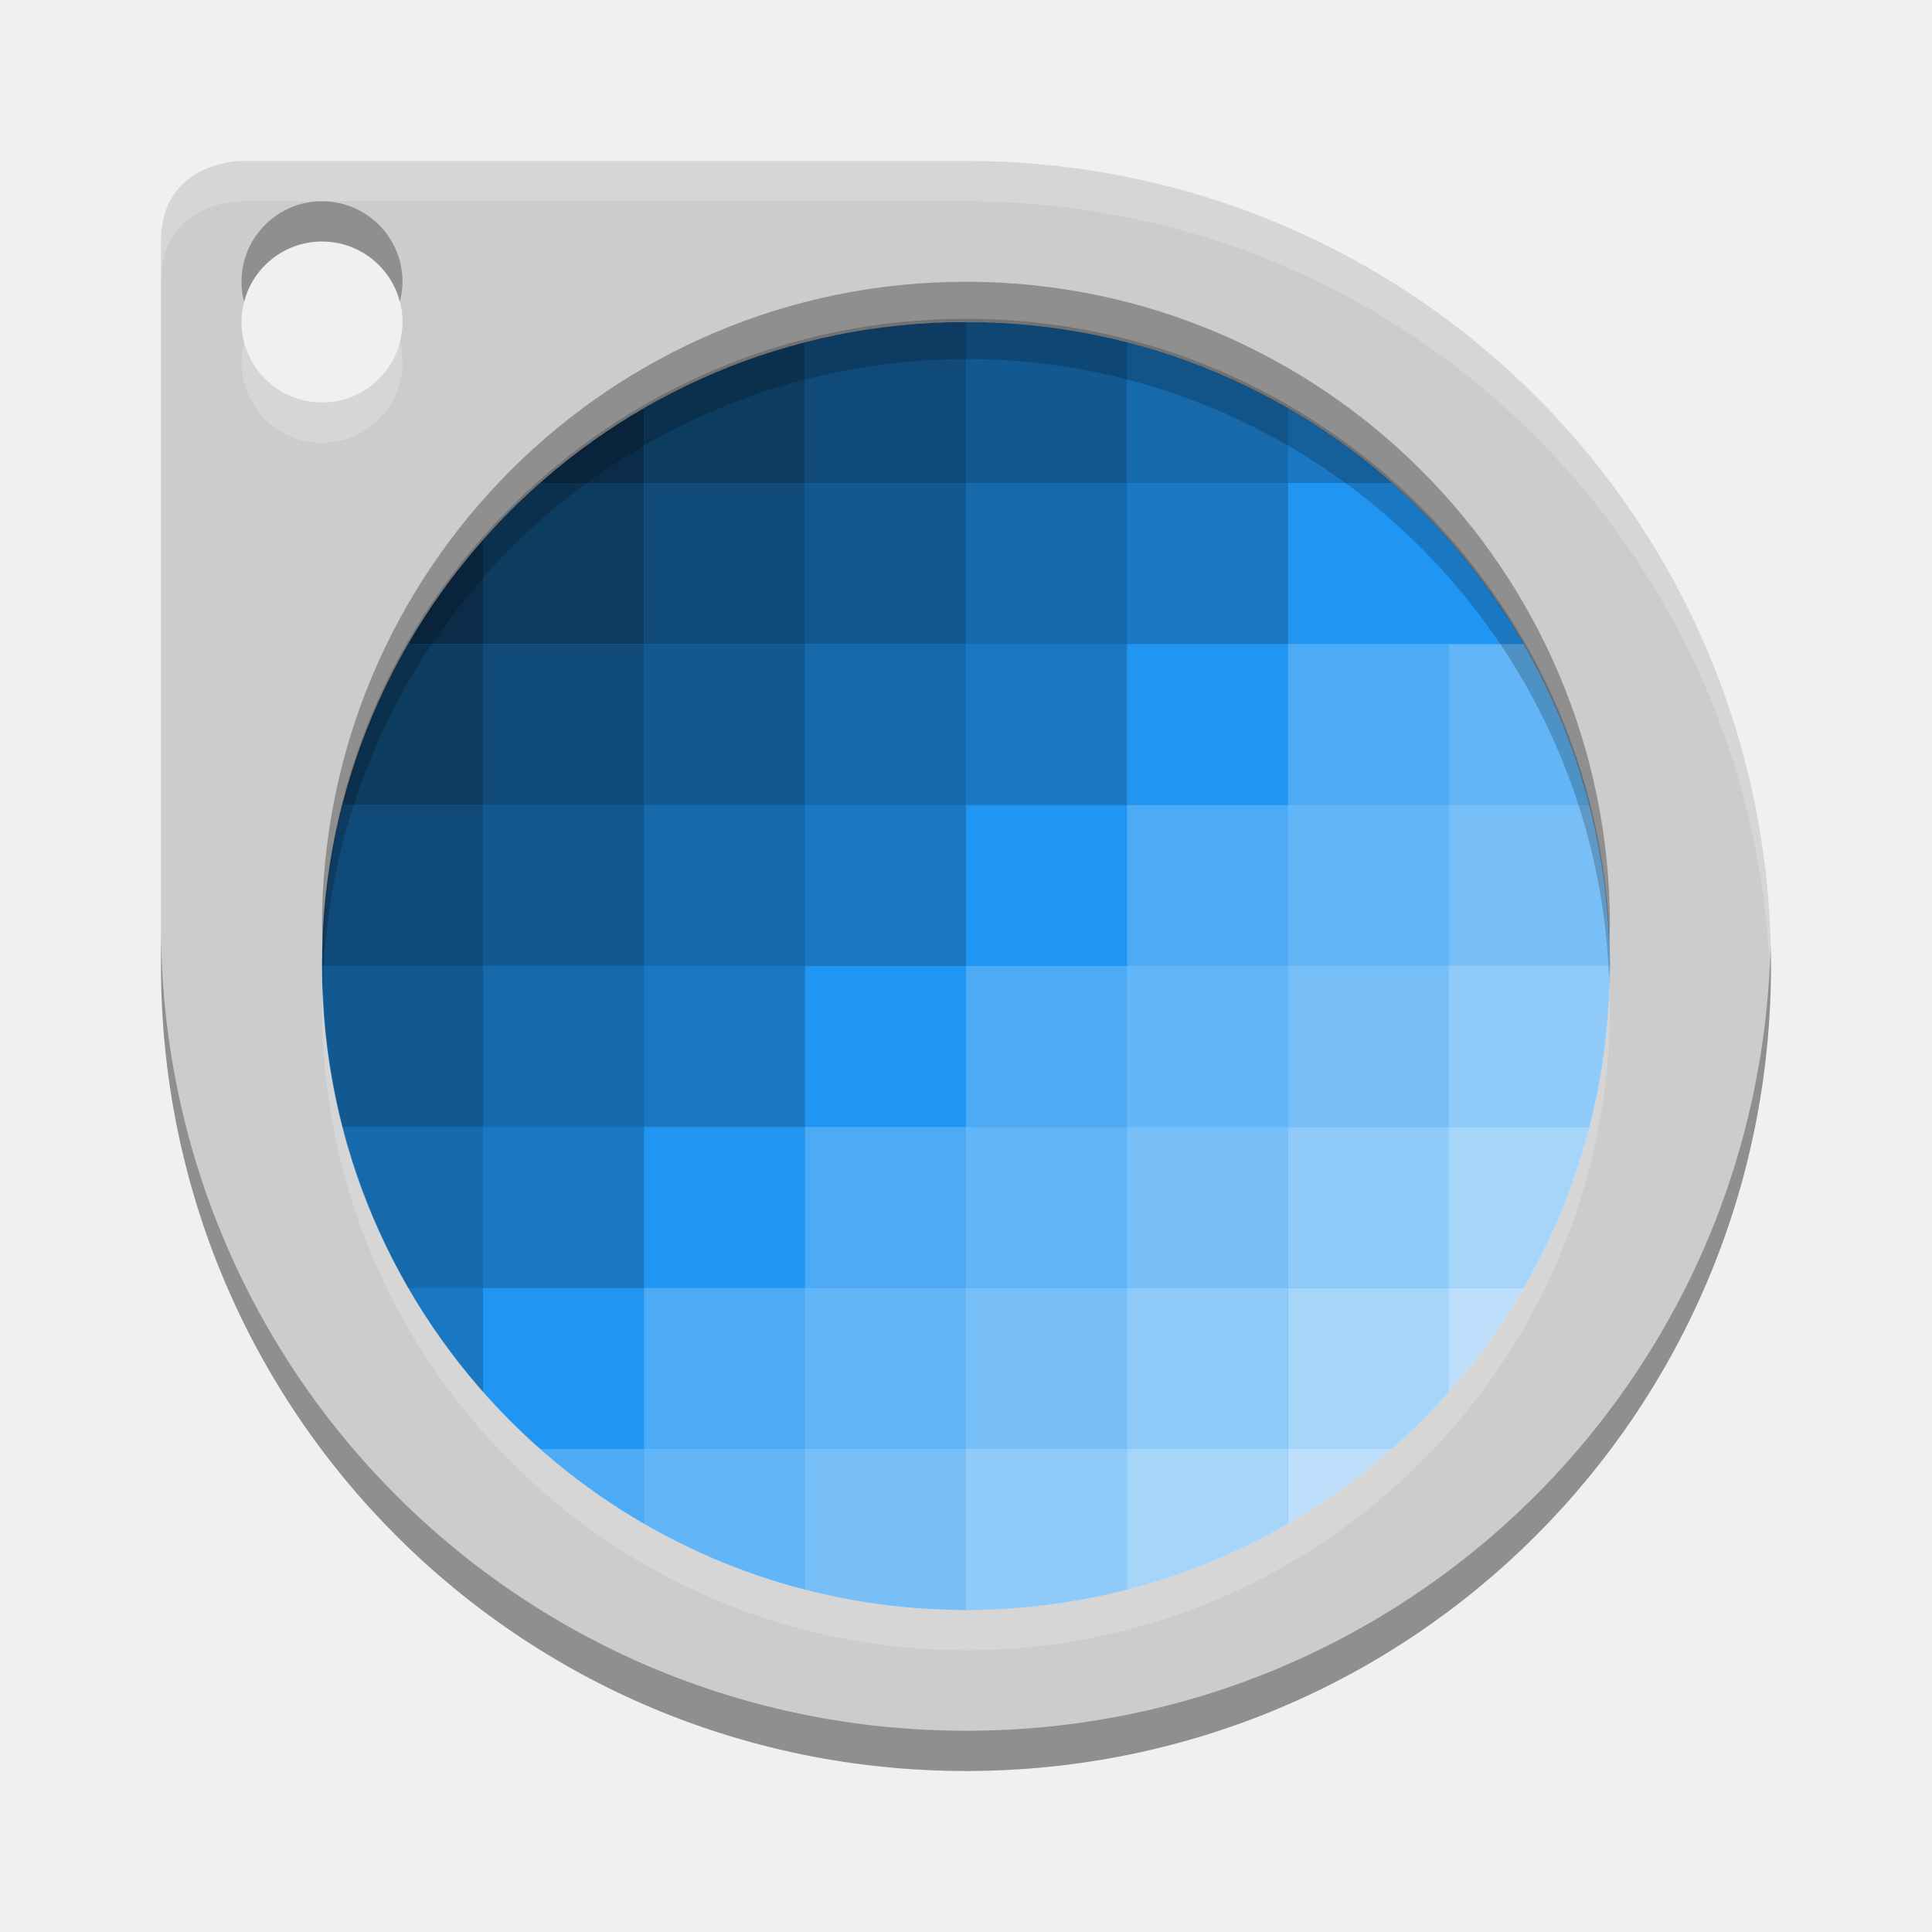
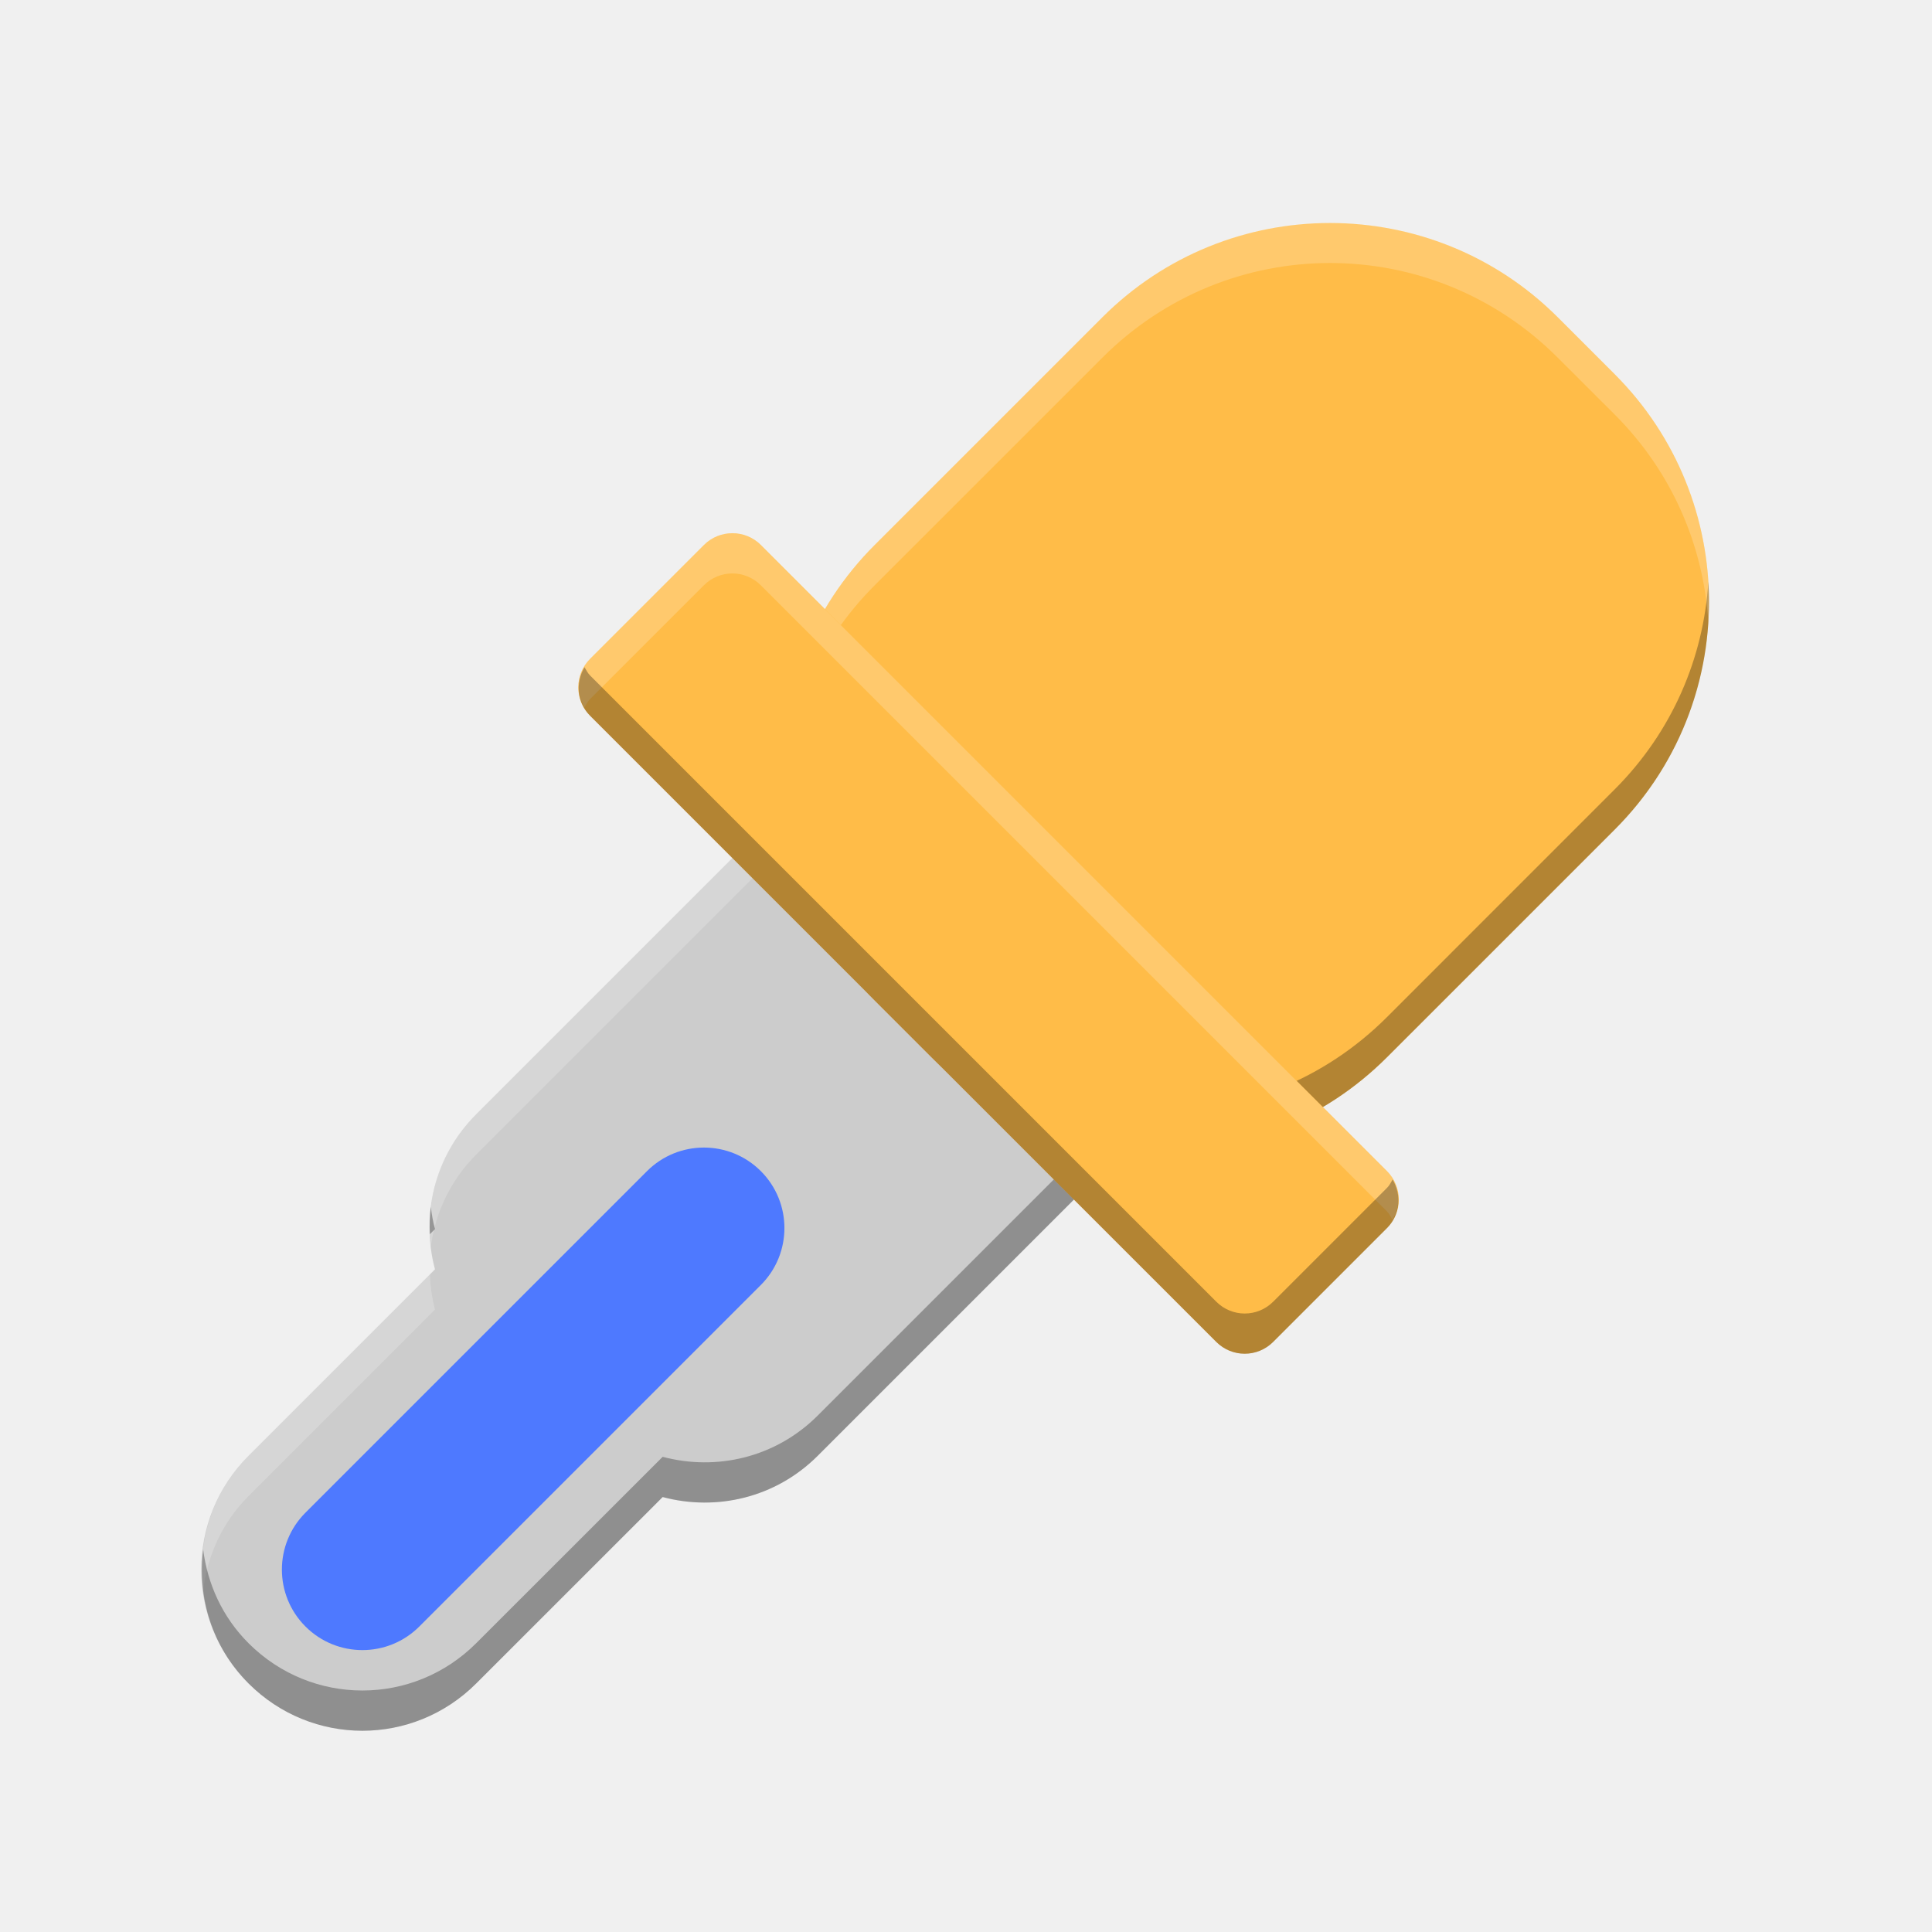
- <svg xmlns="http://www.w3.org/2000/svg" id="svg2817" height="48" width="48" version="1.0">
-   <defs id="defs274" />
-   <text id="text4087-2-6-5" opacity=".8" font-size="12.666px" xml:space="preserve" y="10.813" x="877.226" font-family="'Bitstream Vera Sans'" fill="#000000">
-     <tspan id="tspan4089-7-2-9" y="10.813" x="877.226" />
-   </text>
-   <text id="text4087-2-6-5-5" opacity=".8" font-size="12.666px" xml:space="preserve" y="-29.929" x="901.187" font-family="'Bitstream Vera Sans'" fill="#000000">
-     <tspan id="tspan4089-7-2-9-6" y="-29.929" x="901.187" />
-   </text>
-   <text id="text4087-2-6-5-2" opacity=".8" font-size="12.666px" xml:space="preserve" y="-60.007" x="-569.371" font-family="'Bitstream Vera Sans'" fill="#000000">
-     <tspan id="tspan4089-7-2-9-2" y="-60.007" x="-569.371" />
-   </text>
-   <text id="text4087-2-6-5-59" opacity=".8" font-size="12.666px" xml:space="preserve" y="685.546" x="-2393.057" font-family="'Bitstream Vera Sans'" fill="#000000">
-     <tspan id="tspan4089-7-2-9-4" y="685.546" x="-2393.057" />
-   </text>
-   <text id="text4087-2-6-5-1" opacity=".8" font-size="12.666px" xml:space="preserve" y="-445.328" x="-454.88" font-family="'Bitstream Vera Sans'" fill="#000000">
-     <tspan id="tspan4089-7-2-9-7" y="-445.328" x="-454.88" />
-   </text>
-   <text id="text4087-2-6-5-7" opacity=".8" font-size="12.666px" xml:space="preserve" y="-858.798" x="352.722" font-family="'Bitstream Vera Sans'" fill="#000000">
-     <tspan id="tspan4089-7-2-9-1" y="-858.798" x="352.722" />
-   </text>
-   <text id="text4087-2-6-5-5-3" opacity=".8" font-size="12.666px" xml:space="preserve" y="-899.54" x="376.683" font-family="'Bitstream Vera Sans'" fill="#000000">
-     <tspan id="tspan4089-7-2-9-6-5" y="-899.54" x="376.683" />
-   </text>
-   <text id="text4087-2-6-5-3" opacity=".8" font-size="12.666px" xml:space="preserve" y="-906.75" x="-1114.78" font-family="'Bitstream Vera Sans'" fill="#000000">
-     <tspan id="tspan4089-7-2-9-18" y="-906.75" x="-1114.78" />
-   </text>
-   <text id="text4087-2-6-5-4" opacity=".8" font-size="12.666px" xml:space="preserve" y="-1179.984" x="345.763" font-family="'Bitstream Vera Sans'" fill="#000000">
-     <tspan id="tspan4089-7-2-9-9" y="-1179.984" x="345.763" />
-   </text>
-   <text id="text4087-2-6-5-7-1" opacity=".8" font-size="12.666px" xml:space="preserve" y="-553.293" x="1831.886" font-family="'Bitstream Vera Sans'" fill="#000000">
-     <tspan id="tspan4089-7-2-9-1-8" y="-553.293" x="1831.886" />
-   </text>
-   <text id="text4087-2-6-5-5-5" opacity=".8" font-size="12.666px" xml:space="preserve" y="-594.034" x="1855.847" font-family="'Bitstream Vera Sans'" fill="#000000">
-     <tspan id="tspan4089-7-2-9-6-9" y="-594.034" x="1855.847" />
-   </text>
-   <text id="text4087-2-6-5-75" opacity=".8" font-size="12.666px" xml:space="preserve" y="-601.244" x="364.384" font-family="'Bitstream Vera Sans'" fill="#000000">
-     <tspan id="tspan4089-7-2-9-3" y="-601.244" x="364.384" />
-   </text>
-   <text id="text4087-2-6-5-4-8" opacity=".8" font-size="12.666px" xml:space="preserve" y="-874.478" x="1824.927" font-family="'Bitstream Vera Sans'" fill="#000000">
-     <tspan id="tspan4089-7-2-9-9-8" y="-874.478" x="1824.927" />
-   </text>
-   <text id="text4087-2-6-5-45" opacity=".8" font-size="12.666px" xml:space="preserve" y="-649.336" x="-573.433" font-family="'Bitstream Vera Sans'" fill="#000000">
-     <tspan id="tspan4089-7-2-9-75" y="-649.336" x="-573.433" />
-   </text>
-   <text id="text4087-2-6-5-59-7" opacity=".8" font-size="12.666px" xml:space="preserve" y="96.218" x="-2397.118" font-family="'Bitstream Vera Sans'" fill="#000000">
-     <tspan id="tspan4089-7-2-9-4-0" y="96.218" x="-2397.118" />
-   </text>
-   <text id="text4087-2-6-5-8" opacity=".8" font-size="12.666px" xml:space="preserve" y="189.09" x="-682.363" font-family="'Bitstream Vera Sans'" fill="#000000">
-     <tspan id="tspan4089-7-2-9-19" y="189.09" x="-682.363" />
-   </text>
-   <text id="text4087-2-6-5-7-5" opacity=".8" font-size="12.666px" xml:space="preserve" y="9.908" x="426.662" font-family="'Bitstream Vera Sans'" fill="#000000">
-     <tspan id="tspan4089-7-2-9-1-2" y="9.908" x="426.662" />
-   </text>
-   <text id="text4087-2-6-5-5-0" opacity=".8" font-size="12.666px" xml:space="preserve" y="-30.834" x="450.622" font-family="'Bitstream Vera Sans'" fill="#000000">
-     <tspan id="tspan4089-7-2-9-6-2" y="-30.834" x="450.622" />
-   </text>
-   <text id="text4087-2-6-5-26" opacity=".8" font-size="12.666px" xml:space="preserve" y="-38.044" x="-1040.841" font-family="'Bitstream Vera Sans'" fill="#000000">
-     <tspan id="tspan4089-7-2-9-90" y="-38.044" x="-1040.841" />
-   </text>
-   <text id="text4087-2-6-5-4-3" opacity=".8" font-size="12.666px" xml:space="preserve" y="-311.278" x="419.702" font-family="'Bitstream Vera Sans'" fill="#000000">
-     <tspan id="tspan4089-7-2-9-9-5" y="-311.278" x="419.702" />
-   </text>
-   <text id="text4087-2-6-5-55" opacity=".8" font-size="12.666px" xml:space="preserve" y="-40.758" x="-608.033" font-family="'Bitstream Vera Sans'" fill="#000000">
-     <tspan id="tspan4089-7-2-9-32" y="-40.758" x="-608.033" />
-   </text>
-   <text id="text4087-2-6-5-59-9" opacity=".8" font-size="12.666px" xml:space="preserve" y="704.795" x="-2431.718" font-family="'Bitstream Vera Sans'" fill="#000000">
-     <tspan id="tspan4089-7-2-9-4-1" y="704.795" x="-2431.718" />
-   </text>
-   <text id="text4087-2-6-5-1-8" opacity=".8" font-size="12.666px" xml:space="preserve" y="-902.289" x="-456.939" font-family="'Bitstream Vera Sans'" fill="#000000">
-     <tspan id="tspan4089-7-2-9-7-8" y="-902.289" x="-456.939" />
-   </text>
-   <text id="text4087-2-6-5-7-8" opacity=".8" font-size="12.666px" xml:space="preserve" y="-1315.759" x="350.663" font-family="'Bitstream Vera Sans'" fill="#000000">
-     <tspan id="tspan4089-7-2-9-1-9" y="-1315.759" x="350.663" />
-   </text>
-   <text id="text4087-2-6-5-5-52" opacity=".8" font-size="12.666px" xml:space="preserve" y="-1356.501" x="374.624" font-family="'Bitstream Vera Sans'" fill="#000000">
-     <tspan id="tspan4089-7-2-9-6-4" y="-1356.501" x="374.624" />
-   </text>
-   <text id="text4087-2-6-5-3-4" opacity=".8" font-size="12.666px" xml:space="preserve" y="-1363.71" x="-1116.84" font-family="'Bitstream Vera Sans'" fill="#000000">
-     <tspan id="tspan4089-7-2-9-18-3" y="-1363.71" x="-1116.84" />
-   </text>
-   <text id="text4087-2-6-5-4-7" opacity=".8" font-size="12.666px" xml:space="preserve" y="-1636.945" x="343.703" font-family="'Bitstream Vera Sans'" fill="#000000">
-     <tspan id="tspan4089-7-2-9-9-54" y="-1636.945" x="343.703" />
-   </text>
-   <text id="text4087-2-6-5-7-1-2" opacity=".8" font-size="12.666px" xml:space="preserve" y="-1010.253" x="1829.826" font-family="'Bitstream Vera Sans'" fill="#000000">
-     <tspan id="tspan4089-7-2-9-1-8-0" y="-1010.253" x="1829.826" />
-   </text>
-   <text id="text4087-2-6-5-5-5-6" opacity=".8" font-size="12.666px" xml:space="preserve" y="-1050.995" x="1853.787" font-family="'Bitstream Vera Sans'" fill="#000000">
-     <tspan id="tspan4089-7-2-9-6-9-8" y="-1050.995" x="1853.787" />
-   </text>
-   <text id="text4087-2-6-5-75-4" opacity=".8" font-size="12.666px" xml:space="preserve" y="-1058.205" x="362.324" font-family="'Bitstream Vera Sans'" fill="#000000">
-     <tspan id="tspan4089-7-2-9-3-9" y="-1058.205" x="362.324" />
-   </text>
-   <text id="text4087-2-6-5-4-8-1" opacity=".8" font-size="12.666px" xml:space="preserve" y="-1331.439" x="1822.867" font-family="'Bitstream Vera Sans'" fill="#000000">
-     <tspan id="tspan4089-7-2-9-9-8-8" y="-1331.439" x="1822.867" />
-   </text>
-   <text id="text4087-2-6-5-45-0" opacity=".8" font-size="12.666px" xml:space="preserve" y="-1106.296" x="-575.492" font-family="'Bitstream Vera Sans'" fill="#000000">
-     <tspan id="tspan4089-7-2-9-75-2" y="-1106.296" x="-575.492" />
-   </text>
-   <text id="text4087-2-6-5-59-5" opacity=".8" font-size="12.666px" xml:space="preserve" y="-360.743" x="-2399.178" font-family="'Bitstream Vera Sans'" fill="#000000">
-     <tspan id="tspan4089-7-2-9-4-00" y="-360.743" x="-2399.178" />
-   </text>
-   <text id="text4087-2-6-5-264" opacity=".8" font-size="12.666px" xml:space="preserve" y="-267.87" x="-684.422" font-family="'Bitstream Vera Sans'" fill="#000000">
-     <tspan id="tspan4089-7-2-9-8" y="-267.87" x="-684.422" />
-   </text>
-   <text id="text4087-2-6-5-42" opacity=".8" font-size="12.666px" xml:space="preserve" y="-26.956" x="155.592" font-family="'Bitstream Vera Sans'" fill="#000000">
-     <tspan id="tspan4089-7-2-9-93" y="-26.956" x="155.592" />
-   </text>
-   <text id="text4087-2-6-5-5-05" opacity=".8" font-size="12.666px" xml:space="preserve" y="-67.698" x="179.553" font-family="'Bitstream Vera Sans'" fill="#000000">
-     <tspan id="tspan4089-7-2-9-6-49" y="-67.698" x="179.553" />
-   </text>
-   <text id="text4087-2-6-5-1-4" opacity=".8" font-size="12.666px" xml:space="preserve" y="-261.727" x="-1090.263" font-family="'Bitstream Vera Sans'" fill="#000000">
-     <tspan id="tspan4089-7-2-9-7-7" y="-261.727" x="-1090.263" />
-   </text>
-   <text id="text4087-2-6-5-7-56" opacity=".8" font-size="12.666px" xml:space="preserve" y="-675.197" x="-282.661" font-family="'Bitstream Vera Sans'" fill="#000000">
-     <tspan id="tspan4089-7-2-9-1-1" y="-675.197" x="-282.661" />
-   </text>
-   <text id="text4087-2-6-5-5-8" opacity=".8" font-size="12.666px" xml:space="preserve" y="-715.938" x="-258.7" font-family="'Bitstream Vera Sans'" fill="#000000">
-     <tspan id="tspan4089-7-2-9-6-7" y="-715.938" x="-258.7" />
-   </text>
-   <text id="text4087-2-6-5-3-42" opacity=".8" font-size="12.666px" xml:space="preserve" y="-723.148" x="-1750.164" font-family="'Bitstream Vera Sans'" fill="#000000">
-     <tspan id="tspan4089-7-2-9-18-39" y="-723.148" x="-1750.164" />
-   </text>
-   <text id="text4087-2-6-5-4-4" opacity=".8" font-size="12.666px" xml:space="preserve" y="-996.383" x="-289.621" font-family="'Bitstream Vera Sans'" fill="#000000">
-     <tspan id="tspan4089-7-2-9-9-3" y="-996.383" x="-289.621" />
-   </text>
-   <text id="text4087-2-6-5-7-1-0" opacity=".8" font-size="12.666px" xml:space="preserve" y="-369.691" x="1196.503" font-family="'Bitstream Vera Sans'" fill="#000000">
-     <tspan id="tspan4089-7-2-9-1-8-5" y="-369.691" x="1196.503" />
-   </text>
-   <text id="text4087-2-6-5-5-5-5" opacity=".8" font-size="12.666px" xml:space="preserve" y="-410.433" x="1220.463" font-family="'Bitstream Vera Sans'" fill="#000000">
-     <tspan id="tspan4089-7-2-9-6-9-2" y="-410.433" x="1220.463" />
-   </text>
-   <text id="text4087-2-6-5-75-9" opacity=".8" font-size="12.666px" xml:space="preserve" y="-417.643" x="-271" font-family="'Bitstream Vera Sans'" fill="#000000">
-     <tspan id="tspan4089-7-2-9-3-1" y="-417.643" x="-271" />
-   </text>
-   <text id="text4087-2-6-5-4-8-18" opacity=".8" font-size="12.666px" xml:space="preserve" y="-690.877" x="1189.543" font-family="'Bitstream Vera Sans'" fill="#000000">
-     <tspan id="tspan4089-7-2-9-9-8-4" y="-690.877" x="1189.543" />
-   </text>
-   <text id="text4087-2-6-5-45-3" opacity=".8" font-size="12.666px" xml:space="preserve" y="-465.734" x="-1208.816" font-family="'Bitstream Vera Sans'" fill="#000000">
-     <tspan id="tspan4089-7-2-9-75-7" y="-465.734" x="-1208.816" />
-   </text>
-   <text id="text4087-2-6-5-59-8" opacity=".8" font-size="12.666px" xml:space="preserve" y="279.819" x="-3032.502" font-family="'Bitstream Vera Sans'" fill="#000000">
-     <tspan id="tspan4089-7-2-9-4-2" y="279.819" x="-3032.502" />
-   </text>
-   <g id="layer4-0" transform="matrix(.90475 0 0 .90475 -716.75 -676.29)">
-     <text id="text4087-2-6-5-20" opacity=".8" font-size="14px" xml:space="preserve" y="1159.415" x="-664.274" font-family="'Bitstream Vera Sans'" fill="#000000">
-       <tspan id="tspan4089-7-2-9-82" y="1159.415" x="-664.274" />
-     </text>
+ <svg xmlns="http://www.w3.org/2000/svg" width="48" height="48" viewBox="0 0 48 48" id="svg2" version="1.1">
+   <defs id="defs4" />
+   <g id="layer1" transform="translate(0,-1004.362)">
+     <path style="opacity:1;fill:#cccccc;fill-opacity:1;stroke:none;stroke-width:10;stroke-linecap:round;stroke-linejoin:round;stroke-miterlimit:4;stroke-dasharray:none;stroke-opacity:1" d="m 30.217,1019.317 c -1.567,-1.567 -4.09,-1.567 -5.657,0 l -12.728,12.728 c -1.049,1.049 -1.38,2.521 -1.025,3.853 l -4.632,4.632 c -1.567,1.567 -1.567,4.09 2.26e-5,5.657 1.567,1.567 4.09,1.567 5.657,0 l 4.632,-4.632 c 1.332,0.355 2.805,0.024 3.853,-1.025 l 12.728,-12.728 c 1.567,-1.567 1.567,-4.09 2.7e-5,-5.657 l -2.828,-2.829 z" id="rect4136" />
+     <path style="opacity:0.2;fill:#ffffff;fill-opacity:1;stroke:none;stroke-width:10;stroke-linecap:round;stroke-linejoin:round;stroke-miterlimit:4;stroke-dasharray:none;stroke-opacity:1" d="m 27.389,1018.141 c -1.022,0 -2.045,0.392 -2.828,1.176 l -12.729,12.729 c -0.906,0.905 -1.273,2.127 -1.129,3.301 0.107,-0.84 0.48,-1.651 1.129,-2.301 l 12.729,-12.729 c 1.567,-1.567 4.089,-1.567 5.656,1e-4 l 2.828,2.828 c 0.655,0.655 1.02,1.478 1.127,2.328 0.149,-1.182 -0.215,-2.416 -1.127,-3.328 l -2.828,-2.828 c -0.784,-0.783 -1.806,-1.176 -2.828,-1.176 z m -16.709,17.883 -4.504,4.506 c -0.912,0.912 -1.276,2.146 -1.127,3.328 0.107,-0.85 0.472,-1.673 1.127,-2.328 l 4.631,-4.633 c -0.076,-0.287 -0.114,-0.579 -0.127,-0.873 z" id="path4199" />
+     <path style="opacity:0.3;fill:#000000;fill-opacity:1;stroke:none;stroke-width:10;stroke-linecap:round;stroke-linejoin:round;stroke-miterlimit:4;stroke-dasharray:none;stroke-opacity:1" d="m 34.172,1024.474 c -0.107,0.85 -0.472,1.673 -1.127,2.328 l -12.729,12.729 c -1.049,1.049 -2.52,1.38 -3.852,1.025 l -4.633,4.631 c -1.567,1.567 -4.089,1.567 -5.656,0 -0.655,-0.655 -1.02,-1.478 -1.127,-2.328 -0.149,1.182 0.215,2.416 1.127,3.328 1.567,1.567 4.089,1.567 5.656,0 l 4.633,-4.631 c 1.332,0.355 2.803,0.023 3.852,-1.025 l 12.729,-12.729 c 0.912,-0.912 1.276,-2.146 1.127,-3.328 z m -23.469,9.873 c -0.029,0.225 -0.033,0.451 -0.023,0.678 l 0.127,-0.127 c -0.049,-0.182 -0.081,-0.365 -0.103,-0.551 z" id="path4204" />
+     <rect rx="8" ry="8" y="688.399" x="735.132" height="24" width="18" id="rect4140" style="opacity:1;fill:#ffbc48;fill-opacity:1;stroke:none;stroke-width:10;stroke-linecap:round;stroke-linejoin:round;stroke-miterlimit:4;stroke-dasharray:none;stroke-opacity:1" transform="matrix(0.7071068,0.7071068,-0.7071068,0.7071068,0,0)" />
+     <path style="opacity:0.3;fill:#000000;fill-opacity:1;stroke:none;stroke-width:10;stroke-linecap:round;stroke-linejoin:round;stroke-miterlimit:4;stroke-dasharray:none;stroke-opacity:1" d="M 42.443 14.455 C 42.326 16.33 41.556 18.172 40.117 19.611 L 34.459 25.27 C 31.325 28.403 26.28 28.403 23.146 25.27 L 21.732 23.854 C 20.293 22.414 19.522 20.572 19.404 18.697 C 19.266 20.906 20.038 23.159 21.732 24.854 L 23.146 26.268 C 26.28 29.401 31.325 29.401 34.459 26.268 L 40.117 20.611 C 41.812 18.916 42.582 16.664 42.443 14.455 z " transform="translate(0,1004.362)" id="rect4311" />
+     <path style="opacity:0.2;fill:#ffffff;fill-opacity:1;stroke:none;stroke-width:10;stroke-linecap:round;stroke-linejoin:round;stroke-miterlimit:4;stroke-dasharray:none;stroke-opacity:1" d="M 33.045 5.533 C 31 5.533 28.956 6.316 27.389 7.883 L 21.732 13.541 C 20.038 15.236 19.266 17.489 19.404 19.697 C 19.522 17.822 20.293 15.98 21.732 14.541 L 27.389 8.885 C 30.523 5.751 35.567 5.751 38.701 8.885 L 40.117 10.299 C 41.556 11.738 42.326 13.58 42.443 15.455 C 42.582 13.247 41.812 10.994 40.117 9.299 L 38.701 7.883 C 37.134 6.316 35.09 5.533 33.045 5.533 z " transform="translate(0,1004.362)" id="rect4306" />
+     <rect style="opacity:1;fill:#ffbc48;fill-opacity:1;stroke:none;stroke-width:10;stroke-linecap:round;stroke-linejoin:round;stroke-miterlimit:4;stroke-dasharray:none;stroke-opacity:1" id="rect4142" width="24" height="6" x="732.132" y="706.399" ry="1" rx="1" transform="matrix(0.7071068,0.7071068,-0.7071068,0.7071068,0,0)" />
+     <rect style="opacity:1;fill:#4e79ff;fill-opacity:1;stroke:none;stroke-width:10;stroke-linecap:round;stroke-linejoin:round;stroke-miterlimit:4;stroke-dasharray:none;stroke-opacity:1" id="rect4151" width="4" height="16" x="742.132" y="717.399" rx="2" ry="2" transform="matrix(0.7071068,0.7071068,-0.7071068,0.7071068,0,0)" />
+     <path style="opacity:0.2;fill:#ffffff;fill-opacity:1;stroke:none;stroke-width:10;stroke-linecap:round;stroke-linejoin:round;stroke-miterlimit:4;stroke-dasharray:none;stroke-opacity:1" d="m 18.195,1017.608 c -0.256,0 -0.511,0.099 -0.707,0.295 l -2.828,2.828 c -0.331,0.331 -0.366,0.823 -0.139,1.207 0.042,-0.071 0.077,-0.146 0.139,-0.207 l 2.828,-2.828 c 0.392,-0.392 1.022,-0.392 1.414,0 l 15.556,15.556 c 0.062,0.062 0.096,0.137 0.138,0.209 0.227,-0.384 0.192,-0.876 -0.139,-1.207 l -15.557,-15.557 c -0.196,-0.196 -0.451,-0.295 -0.707,-0.295 z" id="rect4189" />
+     <path style="opacity:0.3;fill:#000000;fill-opacity:1;stroke:none;stroke-width:10;stroke-linecap:round;stroke-linejoin:round;stroke-miterlimit:4;stroke-dasharray:none;stroke-opacity:1" d="m 14.522,1020.938 c -0.227,0.384 -0.192,0.877 0.139,1.207 l 15.557,15.557 c 0.392,0.392 1.022,0.392 1.414,0 l 2.828,-2.828 c 0.33,-0.33 0.365,-0.823 0.139,-1.207 -0.042,0.071 -0.077,0.146 -0.139,0.207 l -2.828,2.828 c -0.392,0.392 -1.022,0.392 -1.414,0 l -15.557,-15.557 c -0.061,-0.061 -0.096,-0.136 -0.139,-0.207 z" id="rect4194" />
  </g>
-   <text id="text4087-2-6-5-9" opacity=".8" font-size="12.666px" xml:space="preserve" y="18.051" x="877.226" font-family="'Bitstream Vera Sans'" fill="#000000">
-     <tspan id="tspan4089-7-2-9-43" y="18.051" x="877.226" />
-   </text>
-   <text id="text4087-2-6-5-5-51" opacity=".8" font-size="12.666px" xml:space="preserve" y="-22.691" x="901.187" font-family="'Bitstream Vera Sans'" fill="#000000">
-     <tspan id="tspan4089-7-2-9-6-74" y="-22.691" x="901.187" />
-   </text>
-   <text id="text4087-2-6-5-2-3" opacity=".8" font-size="12.666px" xml:space="preserve" y="-52.769" x="-569.371" font-family="'Bitstream Vera Sans'" fill="#000000">
-     <tspan id="tspan4089-7-2-9-2-1" y="-52.769" x="-569.371" />
-   </text>
-   <text id="text4087-2-6-5-59-4" opacity=".8" font-size="12.666px" xml:space="preserve" y="692.784" x="-2393.057" font-family="'Bitstream Vera Sans'" fill="#000000">
-     <tspan id="tspan4089-7-2-9-4-6" y="692.784" x="-2393.057" />
-   </text>
-   <text id="text4087-2-6-5-1-9" opacity=".8" font-size="12.666px" xml:space="preserve" y="-438.09" x="-454.88" font-family="'Bitstream Vera Sans'" fill="#000000">
-     <tspan id="tspan4089-7-2-9-7-4" y="-438.09" x="-454.88" />
-   </text>
-   <text id="text4087-2-6-5-7-2" opacity=".8" font-size="12.666px" xml:space="preserve" y="-851.56" x="352.722" font-family="'Bitstream Vera Sans'" fill="#000000">
-     <tspan id="tspan4089-7-2-9-1-26" y="-851.56" x="352.722" />
-   </text>
-   <text id="text4087-2-6-5-5-3-4" opacity=".8" font-size="12.666px" xml:space="preserve" y="-892.302" x="376.683" font-family="'Bitstream Vera Sans'" fill="#000000">
-     <tspan id="tspan4089-7-2-9-6-5-1" y="-892.302" x="376.683" />
-   </text>
-   <text id="text4087-2-6-5-3-2" opacity=".8" font-size="12.666px" xml:space="preserve" y="-899.512" x="-1114.78" font-family="'Bitstream Vera Sans'" fill="#000000">
-     <tspan id="tspan4089-7-2-9-18-8" y="-899.512" x="-1114.78" />
-   </text>
-   <text id="text4087-2-6-5-4-89" opacity=".8" font-size="12.666px" xml:space="preserve" y="-1172.746" x="345.763" font-family="'Bitstream Vera Sans'" fill="#000000">
-     <tspan id="tspan4089-7-2-9-9-2" y="-1172.746" x="345.763" />
-   </text>
-   <text id="text4087-2-6-5-7-1-8" opacity=".8" font-size="12.666px" xml:space="preserve" y="-546.055" x="1831.886" font-family="'Bitstream Vera Sans'" fill="#000000">
-     <tspan id="tspan4089-7-2-9-1-8-8" y="-546.055" x="1831.886" />
-   </text>
-   <text id="text4087-2-6-5-5-5-8" opacity=".8" font-size="12.666px" xml:space="preserve" y="-586.797" x="1855.847" font-family="'Bitstream Vera Sans'" fill="#000000">
-     <tspan id="tspan4089-7-2-9-6-9-6" y="-586.797" x="1855.847" />
-   </text>
-   <text id="text4087-2-6-5-75-8" opacity=".8" font-size="12.666px" xml:space="preserve" y="-594.006" x="364.384" font-family="'Bitstream Vera Sans'" fill="#000000">
-     <tspan id="tspan4089-7-2-9-3-3" y="-594.006" x="364.384" />
-   </text>
-   <text id="text4087-2-6-5-4-8-8" opacity=".8" font-size="12.666px" xml:space="preserve" y="-867.24" x="1824.927" font-family="'Bitstream Vera Sans'" fill="#000000">
-     <tspan id="tspan4089-7-2-9-9-8-3" y="-867.24" x="1824.927" />
-   </text>
-   <text id="text4087-2-6-5-45-33" opacity=".8" font-size="12.666px" xml:space="preserve" y="-642.098" x="-573.433" font-family="'Bitstream Vera Sans'" fill="#000000">
-     <tspan id="tspan4089-7-2-9-75-8" y="-642.098" x="-573.433" />
-   </text>
-   <text id="text4087-2-6-5-59-7-0" opacity=".8" font-size="12.666px" xml:space="preserve" y="103.456" x="-2397.118" font-family="'Bitstream Vera Sans'" fill="#000000">
-     <tspan id="tspan4089-7-2-9-4-0-4" y="103.456" x="-2397.118" />
-   </text>
-   <text id="text4087-2-6-5-8-7" opacity=".8" font-size="12.666px" xml:space="preserve" y="196.328" x="-682.363" font-family="'Bitstream Vera Sans'" fill="#000000">
-     <tspan id="tspan4089-7-2-9-19-6" y="196.328" x="-682.363" />
-   </text>
-   <text id="text4087-2-6-5-7-5-8" opacity=".8" font-size="12.666px" xml:space="preserve" y="17.146" x="426.662" font-family="'Bitstream Vera Sans'" fill="#000000">
-     <tspan id="tspan4089-7-2-9-1-2-9" y="17.146" x="426.662" />
-   </text>
-   <text id="text4087-2-6-5-5-0-0" opacity=".8" font-size="12.666px" xml:space="preserve" y="-23.596" x="450.622" font-family="'Bitstream Vera Sans'" fill="#000000">
-     <tspan id="tspan4089-7-2-9-6-2-6" y="-23.596" x="450.622" />
-   </text>
-   <text id="text4087-2-6-5-26-8" opacity=".8" font-size="12.666px" xml:space="preserve" y="-30.806" x="-1040.841" font-family="'Bitstream Vera Sans'" fill="#000000">
-     <tspan id="tspan4089-7-2-9-90-7" y="-30.806" x="-1040.841" />
-   </text>
-   <text id="text4087-2-6-5-4-3-9" opacity=".8" font-size="12.666px" xml:space="preserve" y="-304.04" x="419.702" font-family="'Bitstream Vera Sans'" fill="#000000">
-     <tspan id="tspan4089-7-2-9-9-5-0" y="-304.04" x="419.702" />
-   </text>
-   <text id="text4087-2-6-5-55-3" opacity=".8" font-size="12.666px" xml:space="preserve" y="-33.52" x="-608.033" font-family="'Bitstream Vera Sans'" fill="#000000">
-     <tspan id="tspan4089-7-2-9-32-3" y="-33.52" x="-608.033" />
-   </text>
-   <text id="text4087-2-6-5-59-9-3" opacity=".8" font-size="12.666px" xml:space="preserve" y="712.033" x="-2431.718" font-family="'Bitstream Vera Sans'" fill="#000000">
-     <tspan id="tspan4089-7-2-9-4-1-7" y="712.033" x="-2431.718" />
-   </text>
-   <text id="text4087-2-6-5-1-8-3" opacity=".8" font-size="12.666px" xml:space="preserve" y="-895.051" x="-456.939" font-family="'Bitstream Vera Sans'" fill="#000000">
-     <tspan id="tspan4089-7-2-9-7-8-2" y="-895.051" x="-456.939" />
-   </text>
-   <text id="text4087-2-6-5-7-8-6" opacity=".8" font-size="12.666px" xml:space="preserve" y="-1308.521" x="350.663" font-family="'Bitstream Vera Sans'" fill="#000000">
-     <tspan id="tspan4089-7-2-9-1-9-5" y="-1308.521" x="350.663" />
-   </text>
-   <text id="text4087-2-6-5-5-52-2" opacity=".8" font-size="12.666px" xml:space="preserve" y="-1349.263" x="374.624" font-family="'Bitstream Vera Sans'" fill="#000000">
-     <tspan id="tspan4089-7-2-9-6-4-6" y="-1349.263" x="374.624" />
-   </text>
-   <text id="text4087-2-6-5-3-4-5" opacity=".8" font-size="12.666px" xml:space="preserve" y="-1356.472" x="-1116.84" font-family="'Bitstream Vera Sans'" fill="#000000">
-     <tspan id="tspan4089-7-2-9-18-3-8" y="-1356.472" x="-1116.84" />
-   </text>
-   <text id="text4087-2-6-5-4-7-7" opacity=".8" font-size="12.666px" xml:space="preserve" y="-1629.707" x="343.703" font-family="'Bitstream Vera Sans'" fill="#000000">
-     <tspan id="tspan4089-7-2-9-9-54-9" y="-1629.707" x="343.703" />
-   </text>
-   <text id="text4087-2-6-5-7-1-2-6" opacity=".8" font-size="12.666px" xml:space="preserve" y="-1003.015" x="1829.826" font-family="'Bitstream Vera Sans'" fill="#000000">
-     <tspan id="tspan4089-7-2-9-1-8-0-0" y="-1003.015" x="1829.826" />
-   </text>
-   <text id="text4087-2-6-5-5-5-6-4" opacity=".8" font-size="12.666px" xml:space="preserve" y="-1043.757" x="1853.787" font-family="'Bitstream Vera Sans'" fill="#000000">
-     <tspan id="tspan4089-7-2-9-6-9-8-1" y="-1043.757" x="1853.787" />
-   </text>
-   <text id="text4087-2-6-5-75-4-0" opacity=".8" font-size="12.666px" xml:space="preserve" y="-1050.967" x="362.324" font-family="'Bitstream Vera Sans'" fill="#000000">
-     <tspan id="tspan4089-7-2-9-3-9-4" y="-1050.967" x="362.324" />
-   </text>
-   <text id="text4087-2-6-5-4-8-1-8" opacity=".8" font-size="12.666px" xml:space="preserve" y="-1324.201" x="1822.867" font-family="'Bitstream Vera Sans'" fill="#000000">
-     <tspan id="tspan4089-7-2-9-9-8-8-7" y="-1324.201" x="1822.867" />
-   </text>
-   <text id="text4087-2-6-5-45-0-0" opacity=".8" font-size="12.666px" xml:space="preserve" y="-1099.058" x="-575.492" font-family="'Bitstream Vera Sans'" fill="#000000">
-     <tspan id="tspan4089-7-2-9-75-2-8" y="-1099.058" x="-575.492" />
-   </text>
-   <text id="text4087-2-6-5-59-5-6" opacity=".8" font-size="12.666px" xml:space="preserve" y="-353.505" x="-2399.178" font-family="'Bitstream Vera Sans'" fill="#000000">
-     <tspan id="tspan4089-7-2-9-4-00-2" y="-353.505" x="-2399.178" />
-   </text>
-   <text id="text4087-2-6-5-264-4" opacity=".8" font-size="12.666px" xml:space="preserve" y="-260.632" x="-684.422" font-family="'Bitstream Vera Sans'" fill="#000000">
-     <tspan id="tspan4089-7-2-9-8-7" y="-260.632" x="-684.422" />
-   </text>
-   <text id="text4087-2-6-5-42-9" opacity=".8" font-size="12.666px" xml:space="preserve" y="-19.718" x="155.592" font-family="'Bitstream Vera Sans'" fill="#000000">
-     <tspan id="tspan4089-7-2-9-93-3" y="-19.718" x="155.592" />
-   </text>
-   <text id="text4087-2-6-5-5-05-9" opacity=".8" font-size="12.666px" xml:space="preserve" y="-60.46" x="179.553" font-family="'Bitstream Vera Sans'" fill="#000000">
-     <tspan id="tspan4089-7-2-9-6-49-2" y="-60.46" x="179.553" />
-   </text>
-   <text id="text4087-2-6-5-1-4-8" opacity=".8" font-size="12.666px" xml:space="preserve" y="-254.489" x="-1090.263" font-family="'Bitstream Vera Sans'" fill="#000000">
-     <tspan id="tspan4089-7-2-9-7-7-3" y="-254.489" x="-1090.263" />
-   </text>
-   <text id="text4087-2-6-5-7-56-0" opacity=".8" font-size="12.666px" xml:space="preserve" y="-667.959" x="-282.661" font-family="'Bitstream Vera Sans'" fill="#000000">
-     <tspan id="tspan4089-7-2-9-1-1-1" y="-667.959" x="-282.661" />
-   </text>
-   <text id="text4087-2-6-5-5-8-7" opacity=".8" font-size="12.666px" xml:space="preserve" y="-708.701" x="-258.7" font-family="'Bitstream Vera Sans'" fill="#000000">
-     <tspan id="tspan4089-7-2-9-6-7-8" y="-708.701" x="-258.7" />
-   </text>
-   <text id="text4087-2-6-5-3-42-9" opacity=".8" font-size="12.666px" xml:space="preserve" y="-715.91" x="-1750.164" font-family="'Bitstream Vera Sans'" fill="#000000">
-     <tspan id="tspan4089-7-2-9-18-39-1" y="-715.91" x="-1750.164" />
-   </text>
-   <text id="text4087-2-6-5-4-4-5" opacity=".8" font-size="12.666px" xml:space="preserve" y="-989.144" x="-289.621" font-family="'Bitstream Vera Sans'" fill="#000000">
-     <tspan id="tspan4089-7-2-9-9-3-4" y="-989.144" x="-289.621" />
-   </text>
-   <text id="text4087-2-6-5-7-1-0-9" opacity=".8" font-size="12.666px" xml:space="preserve" y="-362.453" x="1196.503" font-family="'Bitstream Vera Sans'" fill="#000000">
-     <tspan id="tspan4089-7-2-9-1-8-5-2" y="-362.453" x="1196.503" />
-   </text>
-   <text id="text4087-2-6-5-5-5-5-5" opacity=".8" font-size="12.666px" xml:space="preserve" y="-403.195" x="1220.463" font-family="'Bitstream Vera Sans'" fill="#000000">
-     <tspan id="tspan4089-7-2-9-6-9-2-7" y="-403.195" x="1220.463" />
-   </text>
-   <text id="text4087-2-6-5-75-9-4" opacity=".8" font-size="12.666px" xml:space="preserve" y="-410.405" x="-271" font-family="'Bitstream Vera Sans'" fill="#000000">
-     <tspan id="tspan4089-7-2-9-3-1-9" y="-410.405" x="-271" />
-   </text>
-   <text id="text4087-2-6-5-4-8-18-9" opacity=".8" font-size="12.666px" xml:space="preserve" y="-683.639" x="1189.543" font-family="'Bitstream Vera Sans'" fill="#000000">
-     <tspan id="tspan4089-7-2-9-9-8-4-4" y="-683.639" x="1189.543" />
-   </text>
-   <text id="text4087-2-6-5-45-3-5" opacity=".8" font-size="12.666px" xml:space="preserve" y="-458.496" x="-1208.816" font-family="'Bitstream Vera Sans'" fill="#000000">
-     <tspan id="tspan4089-7-2-9-75-7-9" y="-458.496" x="-1208.816" />
-   </text>
-   <text id="text4087-2-6-5-59-8-3" opacity=".8" font-size="12.666px" xml:space="preserve" y="287.057" x="-3032.502" font-family="'Bitstream Vera Sans'" fill="#000000">
-     <tspan id="tspan4089-7-2-9-4-2-5" y="287.057" x="-3032.502" />
-   </text>
-   <g id="layer4-0-7" transform="matrix(.90475 0 0 .90475 -716.75 -669.05)">
-     <text id="text4087-2-6-5-20-0" opacity=".8" font-size="14px" xml:space="preserve" y="1159.415" x="-664.274" font-family="'Bitstream Vera Sans'" fill="#000000">
-       <tspan id="tspan4089-7-2-9-82-8" y="1159.415" x="-664.274" />
-     </text>
-   </g>
-   <text id="text7276" font-size="12.666px" xml:space="preserve" y="-361.225" x="435.904" font-family="'Droid Sans'" fill="#000000">
-     <tspan id="tspan7278" y="-361.225" x="435.904" />
-     <tspan id="tspan7280" y="-345.392" x="435.904" />
-   </text>
-   <text id="text4087-2-6-5-51" opacity=".8" font-size="12.666px" xml:space="preserve" y="-843.27" x="901.088" font-family="'Bitstream Vera Sans'" fill="#000000">
-     <tspan id="tspan4089-7-2-9-97" y="-843.27" x="901.088" />
-   </text>
-   <text id="text4087-2-6-5-59-2" opacity=".8" font-size="12.666px" xml:space="preserve" y="-97.717" x="-922.598" font-family="'Bitstream Vera Sans'" fill="#000000">
-     <tspan id="tspan4089-7-2-9-4-4" y="-97.717" x="-922.598" />
-   </text>
-   <text id="text4087-2-6-5-7-7" opacity=".8" font-size="12.666px" xml:space="preserve" y="-1128.266" x="1628.168" font-family="'Bitstream Vera Sans'" fill="#000000">
-     <tspan id="tspan4089-7-2-9-1-6" y="-1128.266" x="1628.168" />
-   </text>
-   <text id="text4087-2-6-5-5-6" opacity=".8" font-size="12.666px" xml:space="preserve" y="-1169.008" x="1652.129" font-family="'Bitstream Vera Sans'" fill="#000000">
-     <tspan id="tspan4089-7-2-9-6-53" y="-1169.008" x="1652.129" />
-   </text>
-   <text id="text4087-2-6-5-54" opacity=".8" font-size="12.666px" xml:space="preserve" y="-1176.217" x="160.665" font-family="'Bitstream Vera Sans'" fill="#000000">
-     <tspan id="tspan4089-7-2-9-0" y="-1176.217" x="160.665" />
-   </text>
-   <text id="text4087-2-6-5-4-1" opacity=".8" font-size="12.666px" xml:space="preserve" y="-1449.452" x="1621.208" font-family="'Bitstream Vera Sans'" fill="#000000">
-     <tspan id="tspan4089-7-2-9-9-28" y="-1449.452" x="1621.208" />
-   </text>
-   <circle style="fill:#2095f2" id="circle4703" cy="24" cx="24" r="18" />
-   <g id="g4983" transform="translate(43.211,-3.3405)">
-     <rect style="opacity:0.7;fill:#ffffff" id="rect4711-1" rx="0" ry="0" height="4" width="4" y="39.341" x="-11.211" />
-     <rect style="opacity:0.7;fill:#ffffff" id="rect4715-1" rx="0" ry="0" height="4" width="4" y="35.341" x="-7.211" />
-     <rect style="opacity:0.6;fill:#ffffff" id="rect4717-8" rx="0" ry="0" height="4" width="4" y="39.341" x="-15.211" />
-     <rect style="opacity:0.6;fill:#ffffff" id="rect4719-6" rx="0" ry="0" height="4" width="4" y="35.341" x="-11.211" />
-     <rect style="opacity:0.6;fill:#ffffff" id="rect4721-7" rx="0" ry="0" height="4" width="4" y="31.341" x="-7.211" />
-     <rect style="opacity:0.5;fill:#ffffff" id="rect4723-6" rx="0" ry="0" height="4" width="4" y="39.341" x="-19.211" />
-     <rect style="opacity:0.5;fill:#ffffff" id="rect4725-6" rx="0" ry="0" height="4" width="4" y="35.341" x="-15.211" />
-     <rect style="opacity:0.5;fill:#ffffff" id="rect4727-4" rx="0" ry="0" height="4" width="4" y="31.341" x="-11.211" />
-     <rect style="opacity:0.5;fill:#ffffff" id="rect4729-3" rx="0" ry="0" height="4" width="4" y="27.341" x="-7.211" />
-     <rect style="opacity:0.4;fill:#ffffff" id="rect4731-7" rx="0" ry="0" height="4" width="4" y="39.341" x="-23.211" />
-     <rect style="opacity:0.4;fill:#ffffff" id="rect4733-1" rx="0" ry="0" height="4" width="4" y="35.341" x="-19.211" />
-     <rect style="opacity:0.4;fill:#ffffff" id="rect4735-9" rx="0" ry="0" height="4" width="4" y="31.341" x="-15.211" />
-     <rect style="opacity:0.4;fill:#ffffff" id="rect4737-2" rx="0" ry="0" height="4" width="4" y="27.341" x="-11.211" />
-     <rect style="opacity:0.4;fill:#ffffff" id="rect4739-3" rx="0" ry="0" height="4" width="4" y="23.341" x="-7.211" />
-     <rect style="opacity:0.3;fill:#ffffff" id="rect4741-0" rx="0" ry="0" height="4" width="4" y="39.341" x="-27.211" />
-     <rect style="opacity:0.3;fill:#ffffff" id="rect4743-2" rx="0" ry="0" height="4" width="4" y="35.341" x="-23.211" />
-     <rect style="opacity:0.3;fill:#ffffff" id="rect4745-1" rx="0" ry="0" height="4" width="4" y="31.341" x="-19.211" />
-     <rect style="opacity:0.3;fill:#ffffff" id="rect4747-7" rx="0" ry="0" height="4" width="4" y="27.341" x="-15.211" />
-     <rect style="opacity:0.3;fill:#ffffff" id="rect4749-9" rx="0" ry="0" height="4" width="4" y="23.341" x="-11.211" />
-     <rect style="opacity:0.3;fill:#ffffff" id="rect4751-0" rx="0" ry="0" height="4" width="4" y="19.341" x="-7.211" />
-     <rect style="opacity:0.2;fill:#ffffff" id="rect4753-1" rx="0" ry="0" height="4" width="4" y="39.341" x="-31.211" />
-     <rect style="opacity:0.2;fill:#ffffff" id="rect4755-4" rx="0" ry="0" height="4" width="4" y="35.341" x="-27.211" />
-     <rect style="opacity:0.2;fill:#ffffff" id="rect4757-5" rx="0" ry="0" height="4" width="4" y="31.341" x="-23.211" />
-     <rect style="opacity:0.2;fill:#ffffff" id="rect4759-6" rx="0" ry="0" height="4" width="4" y="27.341" x="-19.211" />
-     <rect style="opacity:0.2;fill:#ffffff" id="rect4761-4" rx="0" ry="0" height="4" width="4" y="23.341" x="-15.211" />
-     <rect style="opacity:0.2;fill:#ffffff" id="rect4763-8" rx="0" ry="0" height="4" width="4" y="19.341" x="-11.211" />
-     <rect style="opacity:0.7" id="rect5115-5" ry="0" rx="0" transform="scale(-1,-1)" height="4" width="4" y="-15.341" x="27.211" />
-     <rect style="opacity:0.7" id="rect5119-6" ry="0" rx="0" transform="scale(-1,-1)" height="4" width="4" y="-19.341" x="31.211" />
-     <rect style="opacity:0.6" id="rect5121-6" ry="0" rx="0" transform="scale(-1,-1)" height="4" width="4" y="-15.341" x="23.211" />
-     <rect style="opacity:0.6" id="rect5123-6" ry="0" rx="0" transform="scale(-1,-1)" height="4" width="4" y="-19.341" x="27.211" />
-     <rect style="opacity:0.6" id="rect5125-9" ry="0" rx="0" transform="scale(-1,-1)" height="4" width="4" y="-23.341" x="31.211" />
-     <rect style="opacity:0.5" id="rect5127-6" ry="0" rx="0" transform="scale(-1,-1)" height="4" width="4" y="-15.341" x="19.211" />
-     <rect style="opacity:0.5" id="rect5129-2" ry="0" rx="0" transform="scale(-1,-1)" height="4" width="4" y="-19.341" x="23.211" />
-     <rect style="opacity:0.5" id="rect5131-9" ry="0" rx="0" transform="scale(-1,-1)" height="4" width="4" y="-23.341" x="27.211" />
-     <rect style="opacity:0.5" id="rect5133-4" ry="0" rx="0" transform="scale(-1,-1)" height="4" width="4" y="-27.341" x="31.211" />
-     <rect style="opacity:0.4" id="rect5135-0" ry="0" rx="0" transform="scale(-1,-1)" height="4" width="4" y="-15.341" x="15.211" />
-     <rect style="opacity:0.4" id="rect5137-3" ry="0" rx="0" transform="scale(-1,-1)" height="4" width="4" y="-19.341" x="19.211" />
-     <rect style="opacity:0.4" id="rect5139-7" ry="0" rx="0" transform="scale(-1,-1)" height="4" width="4" y="-23.341" x="23.211" />
-     <rect style="opacity:0.4" id="rect5141-7" ry="0" rx="0" transform="scale(-1,-1)" height="4" width="4" y="-27.341" x="27.211" />
-     <rect style="opacity:0.4" id="rect5143-4" ry="0" rx="0" transform="scale(-1,-1)" height="4" width="4" y="-31.341" x="31.211" />
-     <rect style="opacity:0.3" id="rect5145-6" ry="0" rx="0" transform="scale(-1,-1)" height="4" width="4" y="-15.341" x="11.211" />
-     <rect style="opacity:0.3" id="rect5147-9" ry="0" rx="0" transform="scale(-1,-1)" height="4" width="4" y="-19.341" x="15.211" />
-     <rect style="opacity:0.3" id="rect5149-0" ry="0" rx="0" transform="scale(-1,-1)" height="4" width="4" y="-23.341" x="19.211" />
-     <rect style="opacity:0.3" id="rect5151-8" ry="0" rx="0" transform="scale(-1,-1)" height="4" width="4" y="-27.341" x="23.211" />
-     <rect style="opacity:0.3" id="rect5153-3" ry="0" rx="0" transform="scale(-1,-1)" height="4" width="4" y="-31.341" x="27.211" />
-     <rect style="opacity:0.3" id="rect5155-1" ry="0" rx="0" transform="scale(-1,-1)" height="4" width="4" y="-35.341" x="31.211" />
-     <rect style="opacity:0.2" id="rect5157-5" ry="0" rx="0" transform="scale(-1,-1)" height="4" width="4" y="-15.341" x="7.211" />
-     <rect style="opacity:0.2" id="rect5159-3" ry="0" rx="0" transform="scale(-1,-1)" height="4" width="4" y="-19.341" x="11.211" />
-     <rect style="opacity:0.2" id="rect5161-3" ry="0" rx="0" transform="scale(-1,-1)" height="4" width="4" y="-23.341" x="15.211" />
-     <rect style="opacity:0.2" id="rect5163-6" ry="0" rx="0" transform="scale(-1,-1)" height="4" width="4" y="-27.341" x="19.211" />
-     <rect style="opacity:0.2" id="rect5165-9" ry="0" rx="0" transform="scale(-1,-1)" height="4" width="4" y="-31.341" x="23.211" />
-     <rect style="opacity:0.2" id="rect5167-9" ry="0" rx="0" transform="scale(-1,-1)" height="4" width="4" y="-35.341" x="27.211" />
-     <rect style="opacity:0.2" id="rect5169-5" ry="0" rx="0" transform="scale(-1,-1)" height="4" width="4" y="-39.341" x="31.211" />
-   </g>
-   <path id="rect4203" d="M 6,4 C 6,4 4,4 4,6 L 4,24 C 4,35.08 12.92,44 24,44 35.08,44 44,35.08 44,24 44,12.92 35.08,4 24,4 L 6,4 Z M 8,6 A 2,2 0 0 1 10,8 2,2 0 0 1 8,10 2,2 0 0 1 6,8 2,2 0 0 1 8,6 Z M 24,8 A 16,16 0 0 1 40,24 16,16 0 0 1 24,40 16,16 0 0 1 8,24 16,16 0 0 1 24,8 Z" style="fill:#cccccc;fill-opacity:1" />
-   <path style="opacity:0.2;fill:#ffffff" id="path4699" d="M 6,4 C 6,4 4,4 4,6 L 4,7 C 4,5 6,5 6,5 l 18,0 c 10.912,0 19.724,8.654 19.988,19.5 0.004,-0.167 0.012,-0.332 0.012,-0.5 0,-11.08 -8.92,-20 -20,-20 l -18,0 z M 9.936,8.496 A 2,2 0 0 1 8,10 2,2 0 0 1 6.064,8.504 2,2 0 0 0 6,9 2,2 0 0 0 8,11 2,2 0 0 0 10,9 2,2 0 0 0 9.936,8.496 Z m 30.043,15.924 a 16,16 0 0 1 -15.979,15.58 16,16 0 0 1 -15.978,-15.42 16,16 0 0 0 -0.022,0.42 16,16 0 0 0 16,16 16,16 0 0 0 16,-16 16,16 0 0 0 -0.022,-0.58 z" />
-   <path style="opacity:0.2" id="path5299" d="m 24,7.92 a 16,16 0 0 0 -16,16 16,16 0 0 0 0.021,0.58 16,16 0 0 1 15.978,-15.58 16,16 0 0 1 15.979,15.42 16,16 0 0 0 0.021,-0.42 16,16 0 0 0 -16,-16 z" />
-   <path style="opacity:0.3" id="path4489" d="M 8,5 A 2,2 0 0 0 6,7 2,2 0 0 0 6.064,7.504 2,2 0 0 1 8,6 2,2 0 0 1 9.935,7.496 2,2 0 0 0 10,7 2,2 0 0 0 8,5 Z M 24,7 A 16,16 0 0 0 8,23 16,16 0 0 0 8.021,23.58 16,16 0 0 1 24,8 16,16 0 0 1 39.978,23.42 16,16 0 0 0 39.999,23 16,16 0 0 0 24,7 Z M 4,23 4,24 C 4,35.08 12.92,44 24,44 35.08,44 44,35.08 44,24 44,23.832 43.992,23.667 43.988,23.5 43.724,34.346 34.912,43 24,43 12.92,43 4,34.08 4,23 Z" />
</svg>
